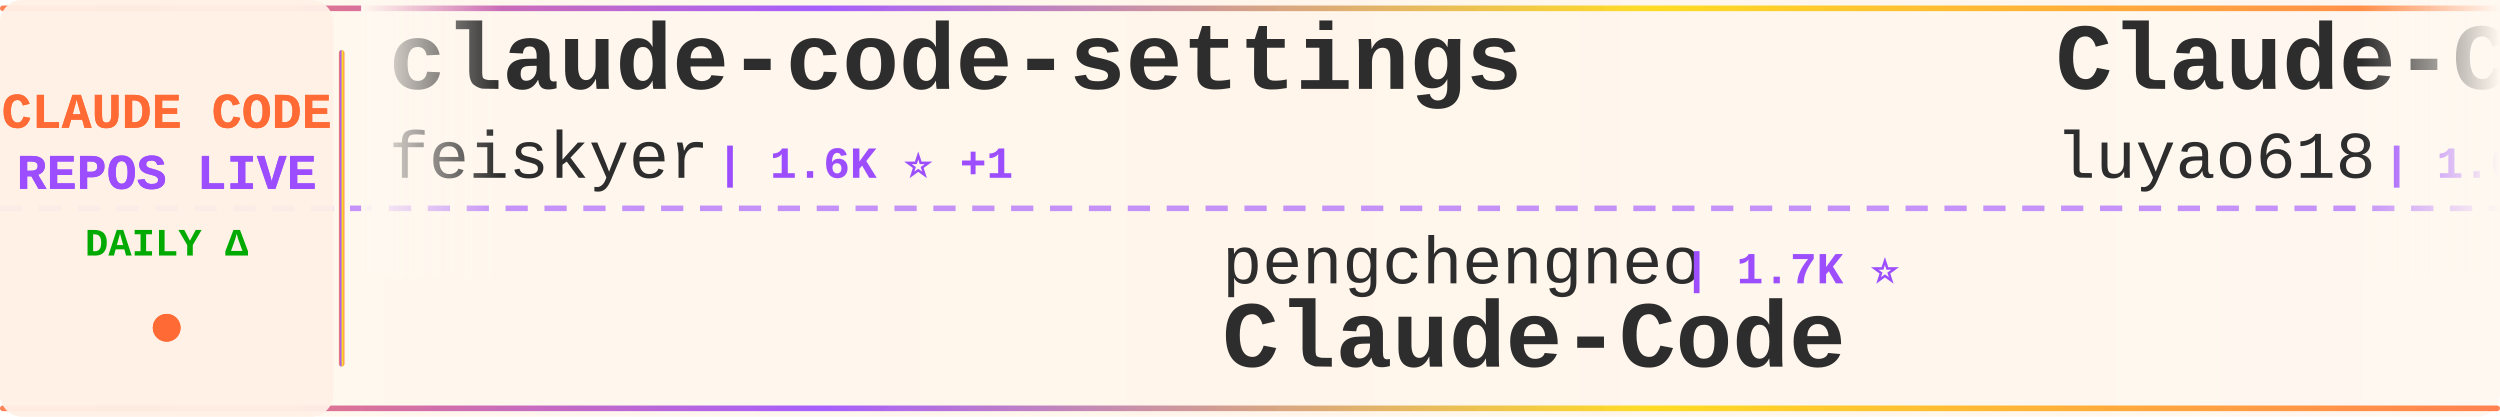
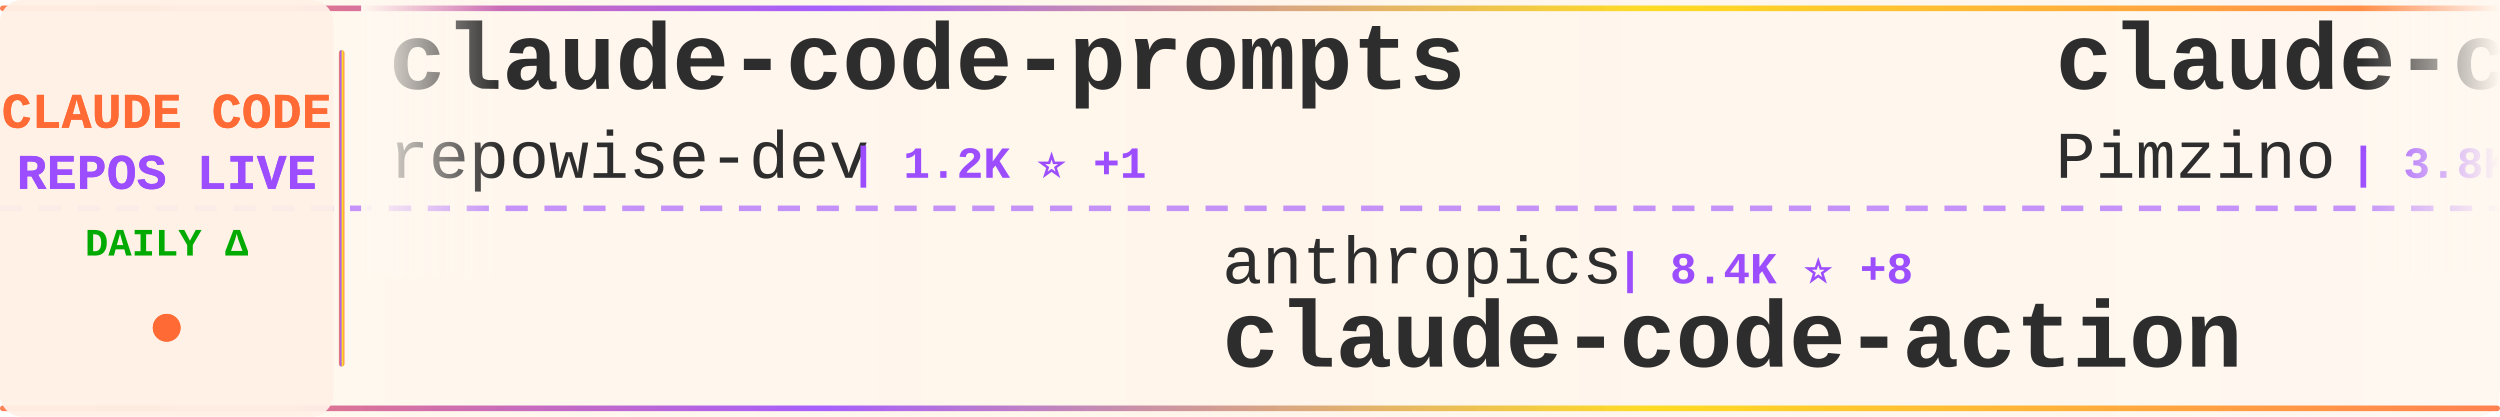
<svg xmlns="http://www.w3.org/2000/svg" width="900" height="150">
  <defs>
    <linearGradient id="tickerBg" x1="0%" y1="0%" x2="100%" y2="0%">
      <stop offset="0%" style="stop-color:#fff8f0;stop-opacity:0.98" />
      <stop offset="50%" style="stop-color:#fff5eb;stop-opacity:1" />
      <stop offset="100%" style="stop-color:#fff8f0;stop-opacity:0.98" />
    </linearGradient>
    <linearGradient id="borderGrad" x1="0%" y1="0%" x2="100%" y2="0%">
      <stop offset="0%" style="stop-color:#FF6B35;stop-opacity:0.85">
        <animate attributeName="stop-opacity" values="0.85;1;0.85" dur="2s" repeatCount="indefinite" />
      </stop>
      <stop offset="33%" style="stop-color:#9C4EFF;stop-opacity:0.9">
        <animate attributeName="stop-opacity" values="0.9;1;0.9" dur="2.2s" repeatCount="indefinite" />
      </stop>
      <stop offset="66%" style="stop-color:#FFD700;stop-opacity:0.85">
        <animate attributeName="stop-opacity" values="0.85;1;0.85" dur="1.8s" repeatCount="indefinite" />
      </stop>
      <stop offset="100%" style="stop-color:#FF6B35;stop-opacity:0.85">
        <animate attributeName="stop-opacity" values="0.85;1;0.85" dur="2s" repeatCount="indefinite" />
      </stop>
    </linearGradient>
    <filter id="textGlow">
      <feGaussianBlur stdDeviation="0.15" result="coloredBlur" />
      <feMerge>
        <feMergeNode in="coloredBlur" />
        <feMergeNode in="SourceGraphic" />
      </feMerge>
    </filter>
    <filter id="metricGlow">
      <feGaussianBlur stdDeviation="0.2" result="coloredBlur" />
      <feMerge>
        <feMergeNode in="coloredBlur" />
        <feMergeNode in="SourceGraphic" />
      </feMerge>
    </filter>
    <linearGradient id="leftFade" x1="0%" y1="0%" x2="100%" y2="0%">
      <stop offset="0%" style="stop-color:#fff8f0;stop-opacity:1" />
      <stop offset="100%" style="stop-color:#fff8f0;stop-opacity:0" />
    </linearGradient>
    <linearGradient id="rightFade" x1="0%" y1="0%" x2="100%" y2="0%">
      <stop offset="0%" style="stop-color:#fff8f0;stop-opacity:0" />
      <stop offset="100%" style="stop-color:#fff8f0;stop-opacity:1" />
    </linearGradient>
  </defs>
  <rect width="900" height="150" fill="url(#tickerBg)" rx="8" />
  <rect x="0" y="2" width="900" height="2" fill="url(#borderGrad)" rx="1" />
  <rect x="0" y="146" width="900" height="2" fill="url(#borderGrad)" rx="1" />
  <line x1="0" y1="75" x2="900" y2="75" stroke="#9C4EFF" stroke-width="2" stroke-dasharray="8 6" opacity="0.6" />
  <rect x="0" y="0" width="120" height="150" fill="#fff0e6" opacity="0.95" rx="8" />
  <text x="60" y="46" font-family="'Courier New', monospace" font-size="18" font-weight="bold" fill="#FF6B35" text-anchor="middle" filter="url(#textGlow)">
    CLAUDE CODE
  </text>
  <text x="60" y="68" font-family="'Courier New', monospace" font-size="18" font-weight="bold" fill="#9C4EFF" text-anchor="middle" filter="url(#textGlow)">
    REPOS LIVE
  </text>
  <text x="60" y="92" font-family="'Courier New', monospace" font-size="14" font-weight="bold" fill="#00aa00" text-anchor="middle">
    DAILY Δ
  </text>
  <circle cx="60" cy="118" r="5" fill="#FF6B35" filter="url(#metricGlow)">
    <animate attributeName="r" values="4;6;4" dur="1.5s" repeatCount="indefinite" />
    <animate attributeName="opacity" values="0.6;1;0.6" dur="1.5s" repeatCount="indefinite" />
  </circle>
  <rect x="122" y="18" width="2" height="114" fill="url(#borderGrad)" rx="1" />
  <clipPath id="tickerClip">
    <rect x="130" y="0" width="770" height="150" />
  </clipPath>
  <g clip-path="url(#tickerClip)">
    <g id="tickerItems">
      <animateTransform attributeName="transform" attributeType="XML" type="translate" from="0 0" to="-3000 0" dur="54s" repeatCount="indefinite" />
      <g transform="translate(0, 0)">
-         <text x="140" y="32" font-family="'Courier New', monospace" font-size="34" font-weight="bold" fill="#2d2d2d">claude-code-settings</text>
-         <text x="140" y="64" font-family="'Courier New', monospace" font-size="24" font-weight="normal" fill="#2d2d2d" opacity="1.0">feiskyer</text>
-         <text x="258" y="64" font-family="'Courier New', monospace" font-size="16" font-weight="bold" fill="#9C4EFF"> | 1.6K ⭐ +1</text>
+         <text x="140" y="32" font-family="'Courier New', monospace" font-size="34" font-weight="bold" fill="#2d2d2d">claude-code-prompts</text>
+         <text x="140" y="64" font-family="'Courier New', monospace" font-size="24" font-weight="normal" fill="#2d2d2d" opacity="1.0">repowise-dev</text>
+         <text x="306" y="64" font-family="'Courier New', monospace" font-size="16" font-weight="bold" fill="#9C4EFF"> | 1.2K ⭐ +1</text>
      </g>
      <g transform="translate(300, 0)">
-         <text x="140" y="102" font-family="'Courier New', monospace" font-size="24" font-weight="normal" fill="#2d2d2d" opacity="1.0">pengchengneo</text>
-         <text x="306" y="102" font-family="'Courier New', monospace" font-size="16" font-weight="bold" fill="#9C4EFF"> | 1.7K ⭐</text>
-         <text x="140" y="132" font-family="'Courier New', monospace" font-size="34" font-weight="bold" fill="#2d2d2d">Claude-Code</text>
+         <text x="140" y="102" font-family="'Courier New', monospace" font-size="24" font-weight="normal" fill="#2d2d2d" opacity="1.0">anthropics</text>
+         <text x="282" y="102" font-family="'Courier New', monospace" font-size="16" font-weight="bold" fill="#9C4EFF"> | 8.4K ⭐ +8</text>
+         <text x="140" y="132" font-family="'Courier New', monospace" font-size="34" font-weight="bold" fill="#2d2d2d">claude-code-action</text>
      </g>
      <g transform="translate(600, 0)">
-         <text x="140" y="32" font-family="'Courier New', monospace" font-size="34" font-weight="bold" fill="#2d2d2d">Claude-Code-Source-Study</text>
-         <text x="140" y="64" font-family="'Courier New', monospace" font-size="24" font-weight="normal" fill="#2d2d2d" opacity="1.0">luyao618</text>
-         <text x="258" y="64" font-family="'Courier New', monospace" font-size="16" font-weight="bold" fill="#9C4EFF"> | 1.6K ⭐</text>
+         <text x="140" y="32" font-family="'Courier New', monospace" font-size="34" font-weight="bold" fill="#2d2d2d">claude-code-spec-workflo...</text>
+         <text x="140" y="64" font-family="'Courier New', monospace" font-size="24" font-weight="normal" fill="#2d2d2d" opacity="1.0">Pimzino</text>
+         <text x="246" y="64" font-family="'Courier New', monospace" font-size="16" font-weight="bold" fill="#9C4EFF"> | 3.8K ⭐ +2</text>
      </g>
      <g transform="translate(900, 0)">
-         <text x="140" y="102" font-family="'Courier New', monospace" font-size="24" font-weight="normal" fill="#2d2d2d" opacity="1.0">shareAI-lab</text>
-         <text x="294" y="102" font-family="'Courier New', monospace" font-size="16" font-weight="bold" fill="#9C4EFF"> | 71.3K ⭐ +3</text>
-         <text x="140" y="132" font-family="'Courier New', monospace" font-size="34" font-weight="bold" fill="#2d2d2d">learn-claude-code</text>
+         <text x="140" y="102" font-family="'Courier New', monospace" font-size="24" font-weight="normal" fill="#2d2d2d" opacity="1.0">pedrohcgs</text>
+         <text x="270" y="102" font-family="'Courier New', monospace" font-size="16" font-weight="bold" fill="#9C4EFF"> | 1.4K ⭐ +2</text>
+         <text x="140" y="132" font-family="'Courier New', monospace" font-size="34" font-weight="bold" fill="#2d2d2d">claude-code-my-workflow</text>
      </g>
      <g transform="translate(1200, 0)">
-         <text x="140" y="32" font-family="'Courier New', monospace" font-size="34" font-weight="bold" fill="#2d2d2d">ralph-claude-code</text>
-         <text x="140" y="64" font-family="'Courier New', monospace" font-size="24" font-weight="normal" fill="#2d2d2d" opacity="1.0">frankbria</text>
-         <text x="270" y="64" font-family="'Courier New', monospace" font-size="16" font-weight="bold" fill="#9C4EFF"> | 9.5K ⭐</text>
+         <text x="140" y="32" font-family="'Courier New', monospace" font-size="34" font-weight="bold" fill="#2d2d2d">claude-code-rev</text>
+         <text x="140" y="64" font-family="'Courier New', monospace" font-size="24" font-weight="normal" fill="#2d2d2d" opacity="1.0">oboard</text>
+         <text x="234" y="64" font-family="'Courier New', monospace" font-size="16" font-weight="bold" fill="#9C4EFF"> | 3.3K ⭐ +2</text>
      </g>
      <g transform="translate(1500, 0)">
-         <text x="140" y="102" font-family="'Courier New', monospace" font-size="24" font-weight="normal" fill="#2d2d2d" opacity="1.0">diet103</text>
-         <text x="246" y="102" font-family="'Courier New', monospace" font-size="16" font-weight="bold" fill="#9C4EFF"> | 9.8K ⭐</text>
-         <text x="140" y="132" font-family="'Courier New', monospace" font-size="34" font-weight="bold" fill="#2d2d2d">claude-code-infrastructu...</text>
+         <text x="140" y="102" font-family="'Courier New', monospace" font-size="24" font-weight="normal" fill="#2d2d2d" opacity="1.0">luongnv89</text>
+         <text x="270" y="102" font-family="'Courier New', monospace" font-size="16" font-weight="bold" fill="#9C4EFF"> | 39.9K ⭐ +18</text>
+         <text x="140" y="132" font-family="'Courier New', monospace" font-size="34" font-weight="bold" fill="#2d2d2d">claude-howto</text>
      </g>
      <g transform="translate(1800, 0)">
-         <text x="140" y="32" font-family="'Courier New', monospace" font-size="34" font-weight="bold" fill="#2d2d2d">claude-code-source</text>
-         <text x="140" y="64" font-family="'Courier New', monospace" font-size="24" font-weight="normal" fill="#2d2d2d" opacity="1.0">AprilNEA</text>
-         <text x="258" y="64" font-family="'Courier New', monospace" font-size="16" font-weight="bold" fill="#9C4EFF"> | 392 ⭐</text>
+         <text x="140" y="32" font-family="'Courier New', monospace" font-size="34" font-weight="bold" fill="#2d2d2d">Claude-Code</text>
+         <text x="140" y="64" font-family="'Courier New', monospace" font-size="24" font-weight="normal" fill="#2d2d2d" opacity="1.0">pengchengneo</text>
+         <text x="306" y="64" font-family="'Courier New', monospace" font-size="16" font-weight="bold" fill="#9C4EFF"> | 1.7K ⭐ +4</text>
      </g>
      <g transform="translate(2100, 0)">
-         <text x="140" y="102" font-family="'Courier New', monospace" font-size="24" font-weight="normal" fill="#2d2d2d" opacity="1.0">affaan-m</text>
-         <text x="258" y="102" font-family="'Courier New', monospace" font-size="16" font-weight="bold" fill="#9C4EFF"> | 230.6K ⭐ +50</text>
-         <text x="140" y="132" font-family="'Courier New', monospace" font-size="34" font-weight="bold" fill="#2d2d2d">ECC</text>
+         <text x="140" y="102" font-family="'Courier New', monospace" font-size="24" font-weight="normal" fill="#2d2d2d" opacity="1.0">edmund-io</text>
+         <text x="270" y="102" font-family="'Courier New', monospace" font-size="16" font-weight="bold" fill="#9C4EFF"> | 1.5K ⭐</text>
+         <text x="140" y="132" font-family="'Courier New', monospace" font-size="34" font-weight="bold" fill="#2d2d2d">edmunds-claude-code</text>
      </g>
      <g transform="translate(2400, 0)">
-         <text x="140" y="32" font-family="'Courier New', monospace" font-size="34" font-weight="bold" fill="#2d2d2d">everything-claude-code-z...</text>
-         <text x="140" y="64" font-family="'Courier New', monospace" font-size="24" font-weight="normal" fill="#2d2d2d" opacity="1.0">xu-xiang</text>
-         <text x="258" y="64" font-family="'Courier New', monospace" font-size="16" font-weight="bold" fill="#9C4EFF"> | 1.7K ⭐ +1</text>
+         <text x="140" y="32" font-family="'Courier New', monospace" font-size="34" font-weight="bold" fill="#2d2d2d">arcads-claude-code</text>
+         <text x="140" y="64" font-family="'Courier New', monospace" font-size="24" font-weight="normal" fill="#2d2d2d" opacity="1.0">krusemediallc</text>
+         <text x="318" y="64" font-family="'Courier New', monospace" font-size="16" font-weight="bold" fill="#9C4EFF"> | 1.0K ⭐ +3</text>
      </g>
      <g transform="translate(2700, 0)">
-         <text x="140" y="102" font-family="'Courier New', monospace" font-size="24" font-weight="normal" fill="#2d2d2d" opacity="1.0">anthropics</text>
-         <text x="282" y="102" font-family="'Courier New', monospace" font-size="16" font-weight="bold" fill="#9C4EFF"> | 162.1K ⭐ +43</text>
-         <text x="140" y="132" font-family="'Courier New', monospace" font-size="34" font-weight="bold" fill="#2d2d2d">skills</text>
+         <text x="140" y="102" font-family="'Courier New', monospace" font-size="24" font-weight="normal" fill="#2d2d2d" opacity="1.0">guanshan</text>
+         <text x="258" y="102" font-family="'Courier New', monospace" font-size="16" font-weight="bold" fill="#9C4EFF"> | 61 ⭐</text>
+         <text x="140" y="132" font-family="'Courier New', monospace" font-size="34" font-weight="bold" fill="#2d2d2d">ClaudeCode</text>
      </g>
      <g transform="translate(3000, 0)">
-         <text x="140" y="32" font-family="'Courier New', monospace" font-size="34" font-weight="bold" fill="#2d2d2d">claude-code-settings</text>
-         <text x="140" y="64" font-family="'Courier New', monospace" font-size="24" font-weight="normal" fill="#2d2d2d" opacity="1.0">feiskyer</text>
-         <text x="258" y="64" font-family="'Courier New', monospace" font-size="16" font-weight="bold" fill="#9C4EFF"> | 1.6K ⭐ +1</text>
+         <text x="140" y="32" font-family="'Courier New', monospace" font-size="34" font-weight="bold" fill="#2d2d2d">claude-code-prompts</text>
+         <text x="140" y="64" font-family="'Courier New', monospace" font-size="24" font-weight="normal" fill="#2d2d2d" opacity="1.0">repowise-dev</text>
+         <text x="306" y="64" font-family="'Courier New', monospace" font-size="16" font-weight="bold" fill="#9C4EFF"> | 1.2K ⭐ +1</text>
      </g>
      <g transform="translate(3300, 0)">
-         <text x="140" y="102" font-family="'Courier New', monospace" font-size="24" font-weight="normal" fill="#2d2d2d" opacity="1.0">pengchengneo</text>
-         <text x="306" y="102" font-family="'Courier New', monospace" font-size="16" font-weight="bold" fill="#9C4EFF"> | 1.7K ⭐</text>
-         <text x="140" y="132" font-family="'Courier New', monospace" font-size="34" font-weight="bold" fill="#2d2d2d">Claude-Code</text>
+         <text x="140" y="102" font-family="'Courier New', monospace" font-size="24" font-weight="normal" fill="#2d2d2d" opacity="1.0">anthropics</text>
+         <text x="282" y="102" font-family="'Courier New', monospace" font-size="16" font-weight="bold" fill="#9C4EFF"> | 8.4K ⭐ +8</text>
+         <text x="140" y="132" font-family="'Courier New', monospace" font-size="34" font-weight="bold" fill="#2d2d2d">claude-code-action</text>
      </g>
      <g transform="translate(3600, 0)">
-         <text x="140" y="32" font-family="'Courier New', monospace" font-size="34" font-weight="bold" fill="#2d2d2d">Claude-Code-Source-Study</text>
-         <text x="140" y="64" font-family="'Courier New', monospace" font-size="24" font-weight="normal" fill="#2d2d2d" opacity="1.0">luyao618</text>
-         <text x="258" y="64" font-family="'Courier New', monospace" font-size="16" font-weight="bold" fill="#9C4EFF"> | 1.6K ⭐</text>
+         <text x="140" y="32" font-family="'Courier New', monospace" font-size="34" font-weight="bold" fill="#2d2d2d">claude-code-spec-workflo...</text>
+         <text x="140" y="64" font-family="'Courier New', monospace" font-size="24" font-weight="normal" fill="#2d2d2d" opacity="1.0">Pimzino</text>
+         <text x="246" y="64" font-family="'Courier New', monospace" font-size="16" font-weight="bold" fill="#9C4EFF"> | 3.8K ⭐ +2</text>
      </g>
      <g transform="translate(3900, 0)">
-         <text x="140" y="102" font-family="'Courier New', monospace" font-size="24" font-weight="normal" fill="#2d2d2d" opacity="1.0">shareAI-lab</text>
-         <text x="294" y="102" font-family="'Courier New', monospace" font-size="16" font-weight="bold" fill="#9C4EFF"> | 71.3K ⭐ +3</text>
-         <text x="140" y="132" font-family="'Courier New', monospace" font-size="34" font-weight="bold" fill="#2d2d2d">learn-claude-code</text>
+         <text x="140" y="102" font-family="'Courier New', monospace" font-size="24" font-weight="normal" fill="#2d2d2d" opacity="1.0">pedrohcgs</text>
+         <text x="270" y="102" font-family="'Courier New', monospace" font-size="16" font-weight="bold" fill="#9C4EFF"> | 1.4K ⭐ +2</text>
+         <text x="140" y="132" font-family="'Courier New', monospace" font-size="34" font-weight="bold" fill="#2d2d2d">claude-code-my-workflow</text>
      </g>
    </g>
  </g>
  <rect x="130" y="0" width="50" height="100" fill="url(#leftFade)" />
  <rect x="850" y="0" width="50" height="100" fill="url(#rightFade)" />
</svg>
